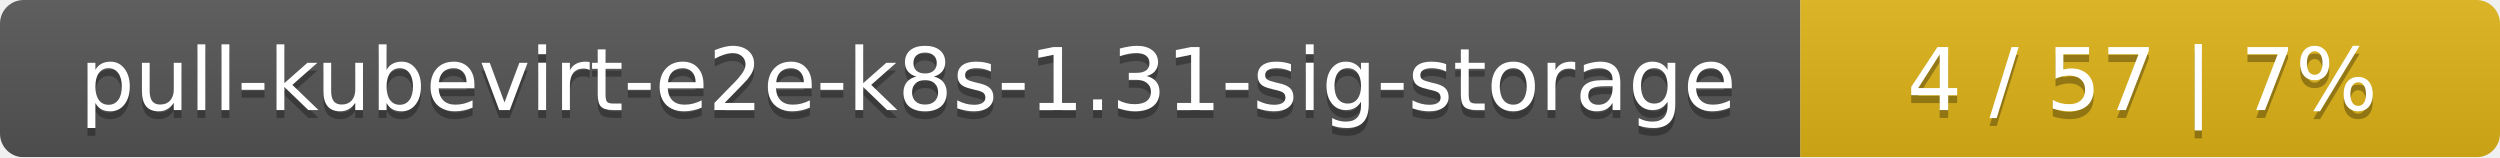
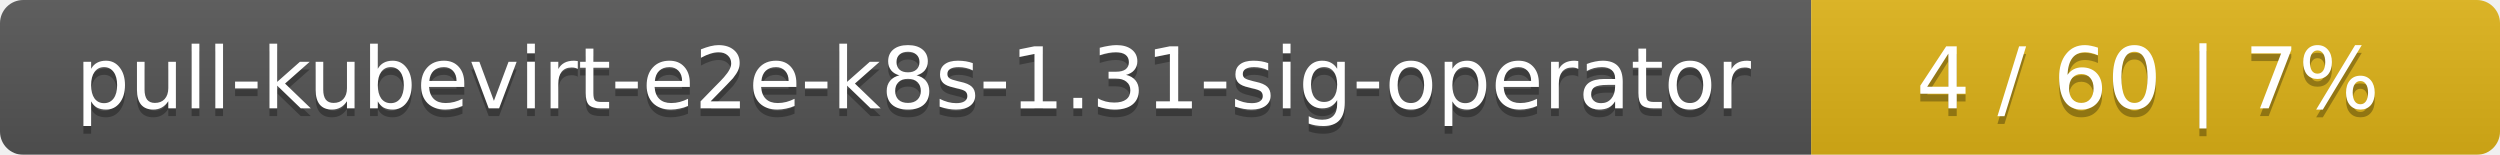
- <svg xmlns="http://www.w3.org/2000/svg" width="318" height="20">
+ <svg xmlns="http://www.w3.org/2000/svg" width="323" height="20">
  <linearGradient id="smooth" x2="0" y2="100%">
    <stop offset="0" stop-color="#bbb" stop-opacity=".1" />
    <stop offset="1" stop-opacity=".1" />
  </linearGradient>
  <mask id="round">
-     <rect width="318" height="20" rx="3" fill="#fff" />
+     <rect width="323" height="20" rx="3" fill="#fff" />
  </mask>
  <g mask="url(#round)">
-     <rect width="229" height="20" fill="#555" />
-     <rect x="229" width="89" height="20" fill="#dfb317" />
-     <rect width="318" height="20" fill="url(#smooth)" />
+     <rect width="234" height="20" fill="#555" />
+     <rect x="234" width="89" height="20" fill="#dfb317" />
+     <rect width="323" height="20" fill="url(#smooth)" />
  </g>
  <g fill="#fff" text-anchor="middle" font-family="DejaVu Sans,Verdana,Geneva,sans-serif" font-size="11">
-     <text x="115.5" y="15" fill="#010101" fill-opacity=".3">pull-kubevirt-e2e-k8s-1.31-sig-storage</text>
-     <text x="115.5" y="14">pull-kubevirt-e2e-k8s-1.31-sig-storage</text>
-     <text x="272.5" y="15" fill="#010101" fill-opacity=".3">4 / 57    |    7%</text>
-     <text x="272.5" y="14">4 / 57    |    7%</text>
+     <text x="118" y="15" fill="#010101" fill-opacity=".3">pull-kubevirt-e2e-k8s-1.31-sig-operator</text>
+     <text x="118" y="14">pull-kubevirt-e2e-k8s-1.31-sig-operator</text>
+     <text x="277.5" y="15" fill="#010101" fill-opacity=".3">4 / 60    |    7%</text>
+     <text x="277.5" y="14">4 / 60    |    7%</text>
  </g>
</svg>
